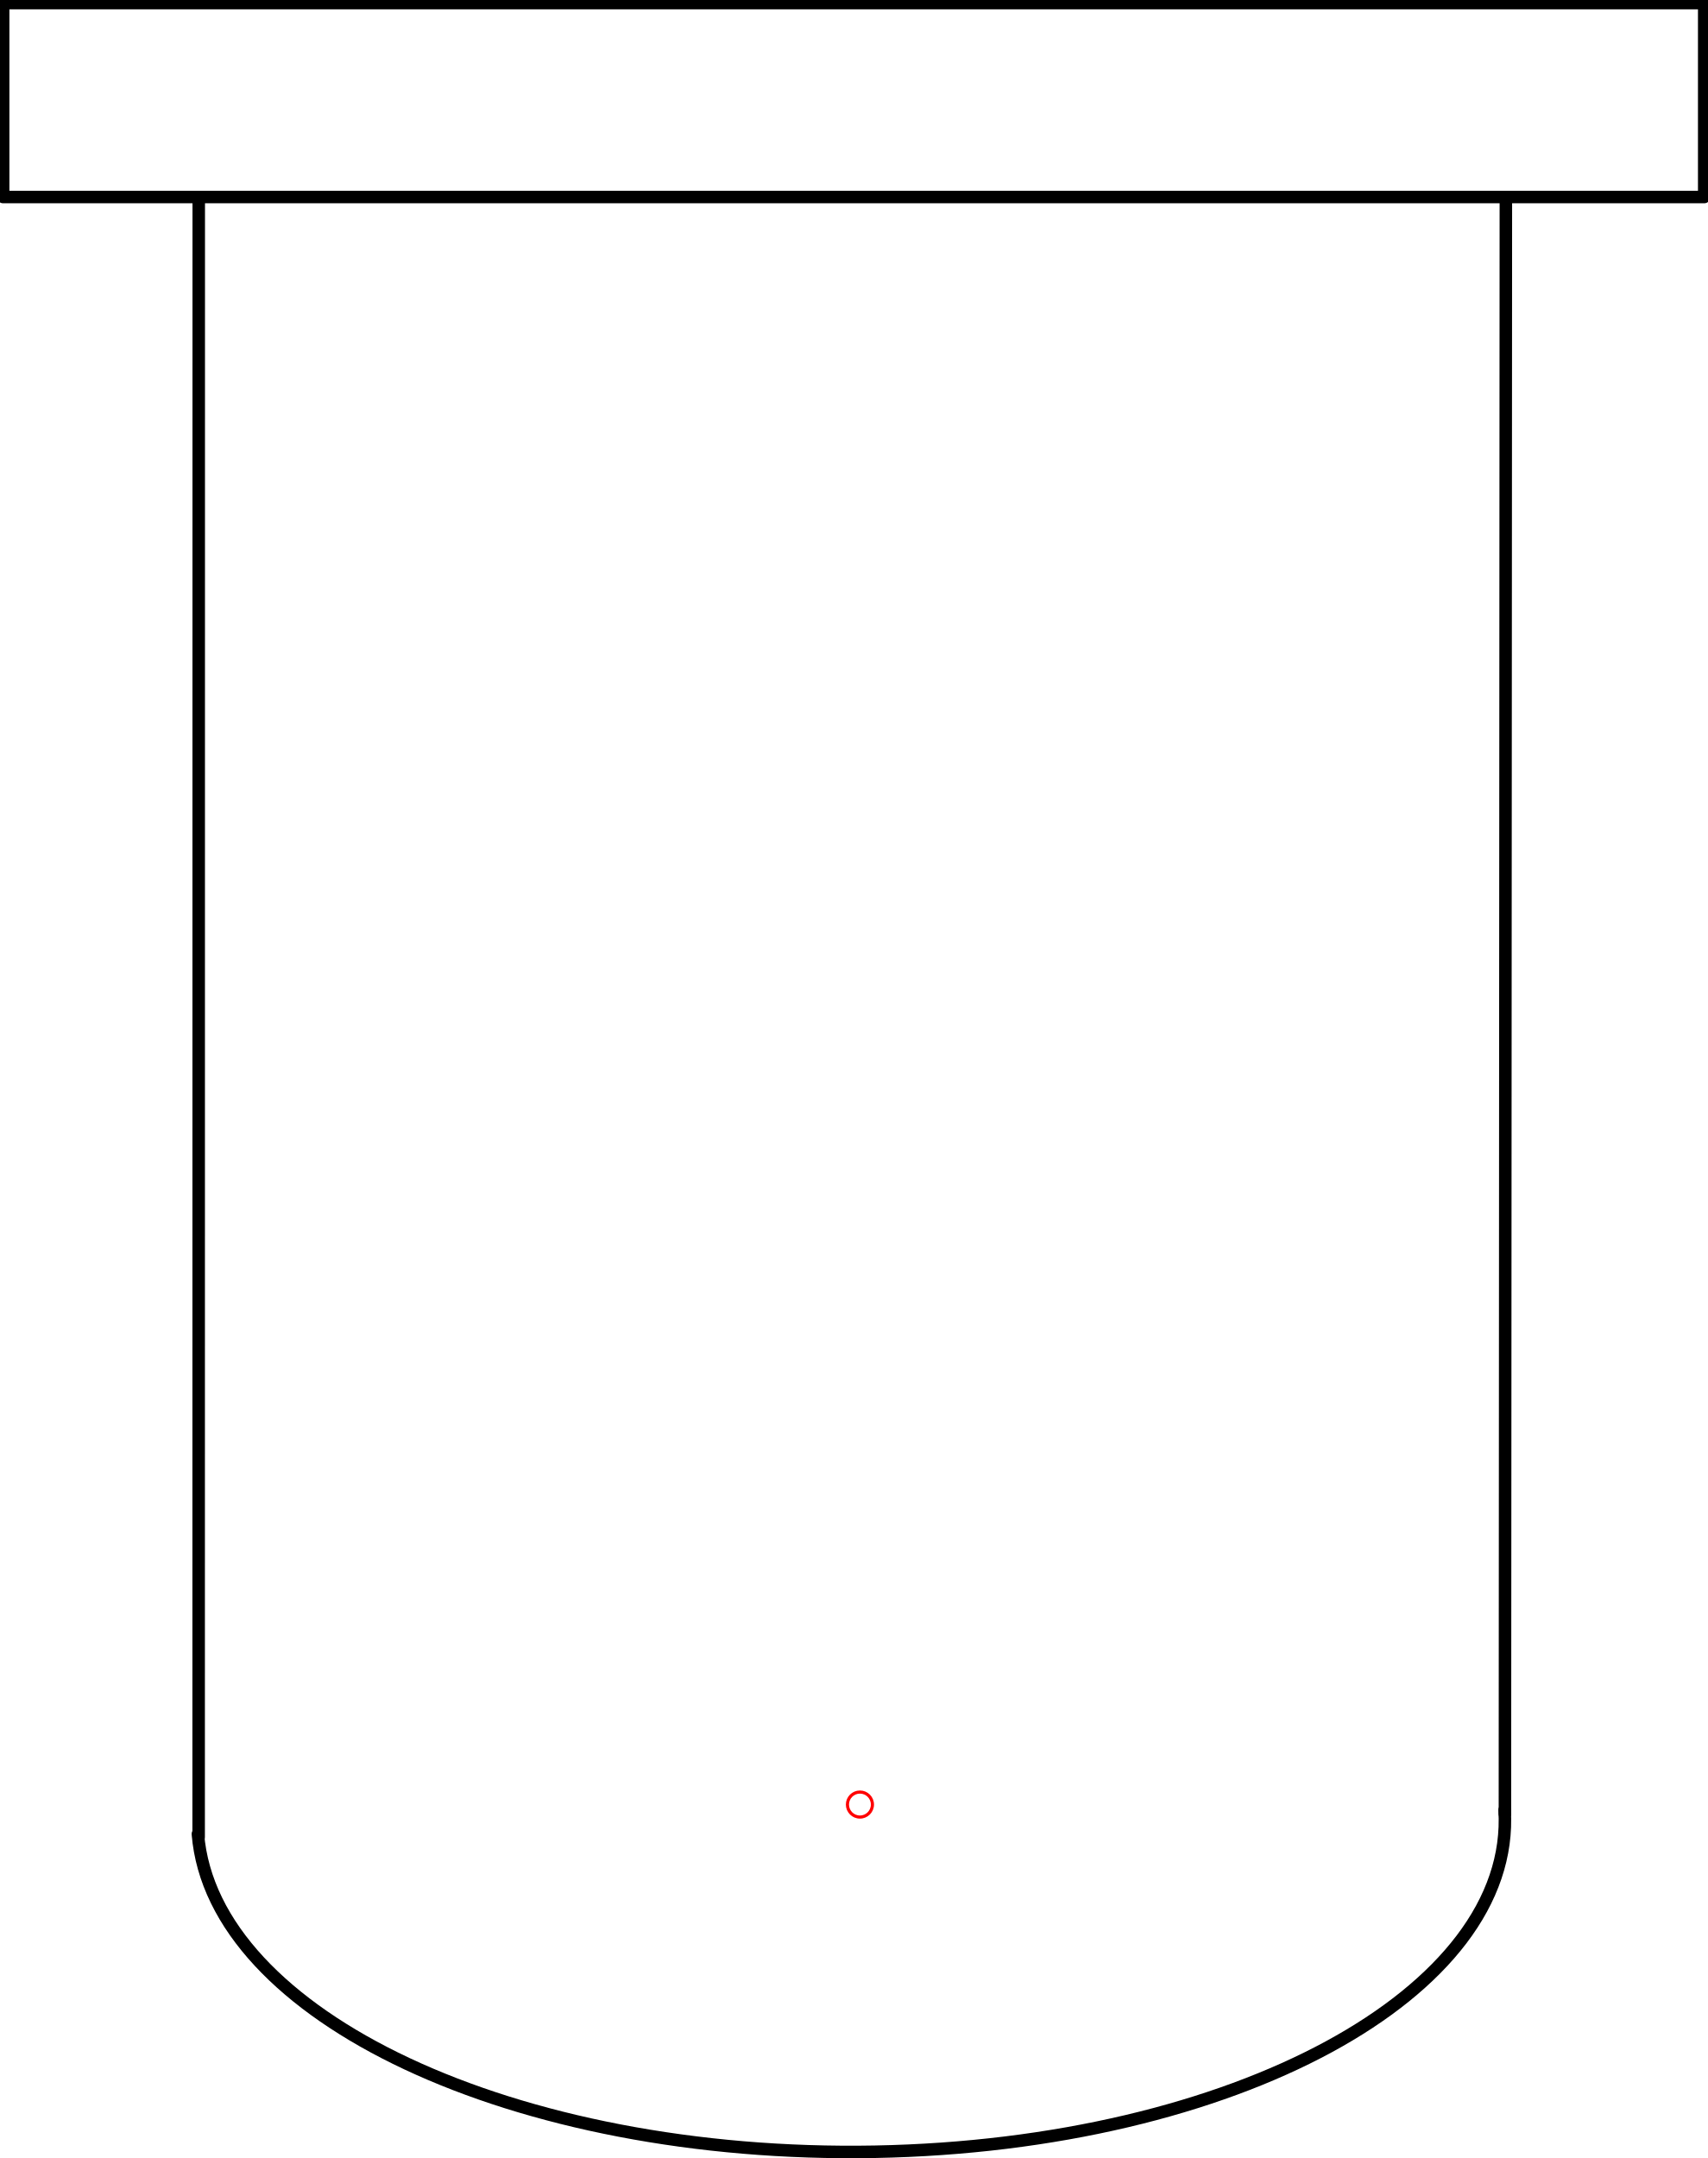
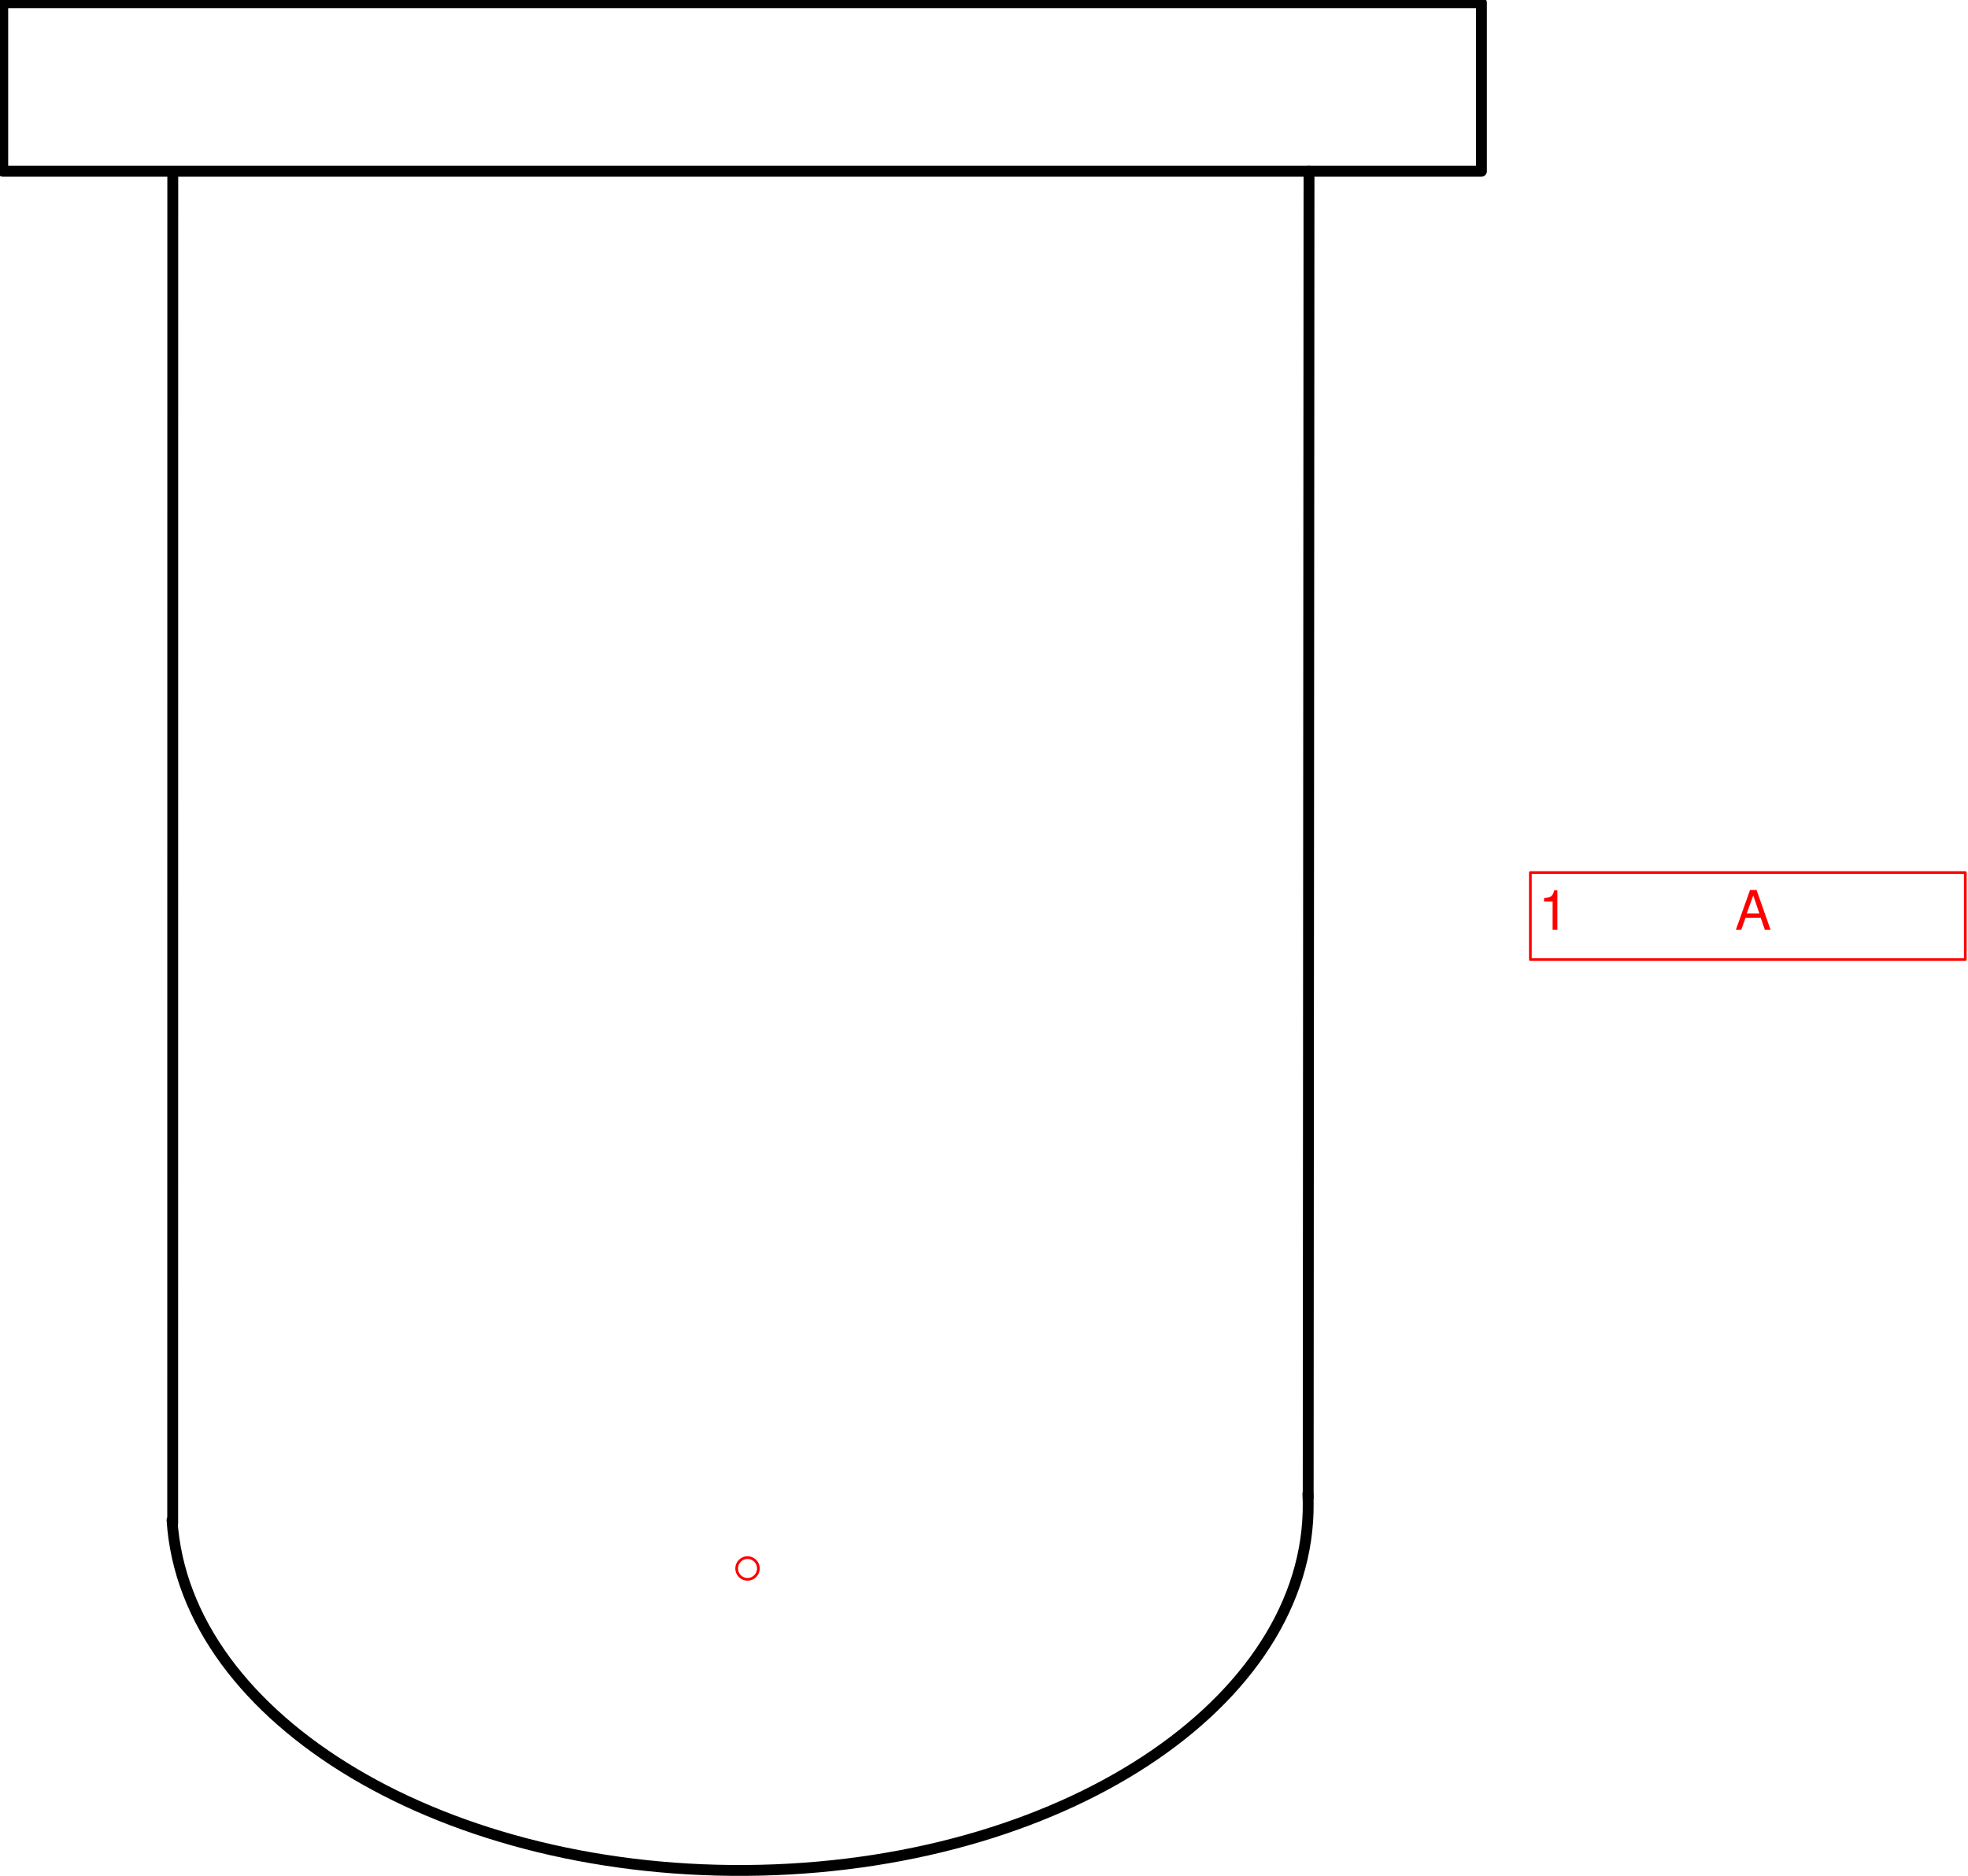
- <svg xmlns="http://www.w3.org/2000/svg" version="1.1" width="144.547mm" height="182.669mm" viewBox="-17.199 -36.086 34.148 43.154">
+ <svg xmlns="http://www.w3.org/2000/svg" version="1.1" width="191.67mm" height="182.669mm" viewBox="-17.199 -36.086 45.28 43.154">
  <defs vector-effect="non-scaling-stroke" />
  <g>
    <g id="cell-0TKr0D3uV7ifaacMRhnd-17" layer="Symbol">
-       <path d="M12.894 0.11C13.119 3.757 7.489 6.811 0.298 6.943-6.895 7.075-12.945 4.237-13.241 0.59" fill="none" stroke="rgb(0, 0, 0)" stroke-miterlimit="10" pointer-events="all" stroke-width="0.25" stroke-linecap="round" stroke-linejoin="round" />
+       <path d="M12.894-1.721C13.119 2.902 7.489 6.774 0.298 6.942-6.895 7.11-12.945 3.51-13.241-1.113" fill="none" stroke="rgb(0, 0, 0)" stroke-miterlimit="10" pointer-events="all" stroke-width="0.25" stroke-linecap="round" stroke-linejoin="round" />
    </g>
    <g id="cell-0TKr0D3uV7ifaacMRhnd-15" layer="Symbol">
-       <path d="M12.9 0.185L12.919-32.146" fill="none" stroke="rgb(0, 0, 0)" stroke-miterlimit="10" pointer-events="stroke" stroke-width="0.25" stroke-linecap="round" stroke-linejoin="round" />
+       <path d="M12.9-1.626L12.919-32.146" fill="none" stroke="rgb(0, 0, 0)" stroke-miterlimit="10" pointer-events="stroke" stroke-width="0.25" stroke-linecap="round" stroke-linejoin="round" />
    </g>
    <g id="cell-0TKr0D3uV7ifaacMRhnd-14" layer="Symbol">
-       <path d="M-13.226 0.649L-13.224-32.096" fill="none" stroke="rgb(0, 0, 0)" stroke-miterlimit="10" pointer-events="stroke" stroke-width="0.25" stroke-linecap="round" stroke-linejoin="round" />
+       <path d="M-13.226-1.038L-13.224-32.096" fill="none" stroke="rgb(0, 0, 0)" stroke-miterlimit="10" pointer-events="stroke" stroke-width="0.25" stroke-linecap="round" stroke-linejoin="round" />
    </g>
    <g id="cell-0TKr0D3uV7ifaacMRhnd-13" layer="Symbol">
      <path fill="none" stroke="rgb(0, 0, 0)" pointer-events="all" d="M-17.136-36.024L16.886-36.024 16.886-32.146-17.136-32.146z" stroke-width="0.25" stroke-linecap="round" stroke-linejoin="round" />
+     </g>
+     <g id="cell-Tg6DuTzOG7mMDY5pnk9b-0" content="&lt;object label=&quot;%LabelLines%&amp;amp;nbsp; &amp;amp;nbsp; &amp;amp;nbsp; &amp;amp;nbsp; &amp;amp;nbsp; &amp;amp;nbsp;%LabelIndex%&quot; placeholders=&quot;1&quot; LabelLines=&quot;1&quot; LabelIndex=&quot;A&quot;/&gt;" data-label="%LabelLines%&amp;nbsp; &amp;nbsp; &amp;nbsp; &amp;nbsp; &amp;nbsp; &amp;nbsp;%LabelIndex%" data-placeholders="1" data-LabelLines="1" data-LabelIndex="A" layer="Label">
+       <path fill="none" stroke="#ff0000" pointer-events="all" d="M18.012-16.011L28.019-16.011 28.019-14.009 18.012-14.009z" vector-effect="non-scaling-stroke" stroke-linecap="round" stroke-linejoin="round" />
+       <g>
+         <text x="283" y="171" fill="#FF0000" font-family="Helvetica" font-size="10px" transform="scale(0.125083 0.125083) translate(-137 -288) translate(-0.5 -0.5)" vector-effect="non-scaling-stroke" stroke-linecap="round" stroke-linejoin="round">1           A</text>
+       </g>
    </g>
    <g id="cell-0TKr0D3uV7ifaacMRhnd-18" content="&lt;object label=&quot;origo&quot;/&gt;" data-label="origo" layer="Origo">
      <ellipse cx="0" cy="0" rx="0.25" ry="0.25" fill="none" stroke="#ff0000" vector-effect="non-scaling-stroke" />
    </g>
  </g>
</svg>
